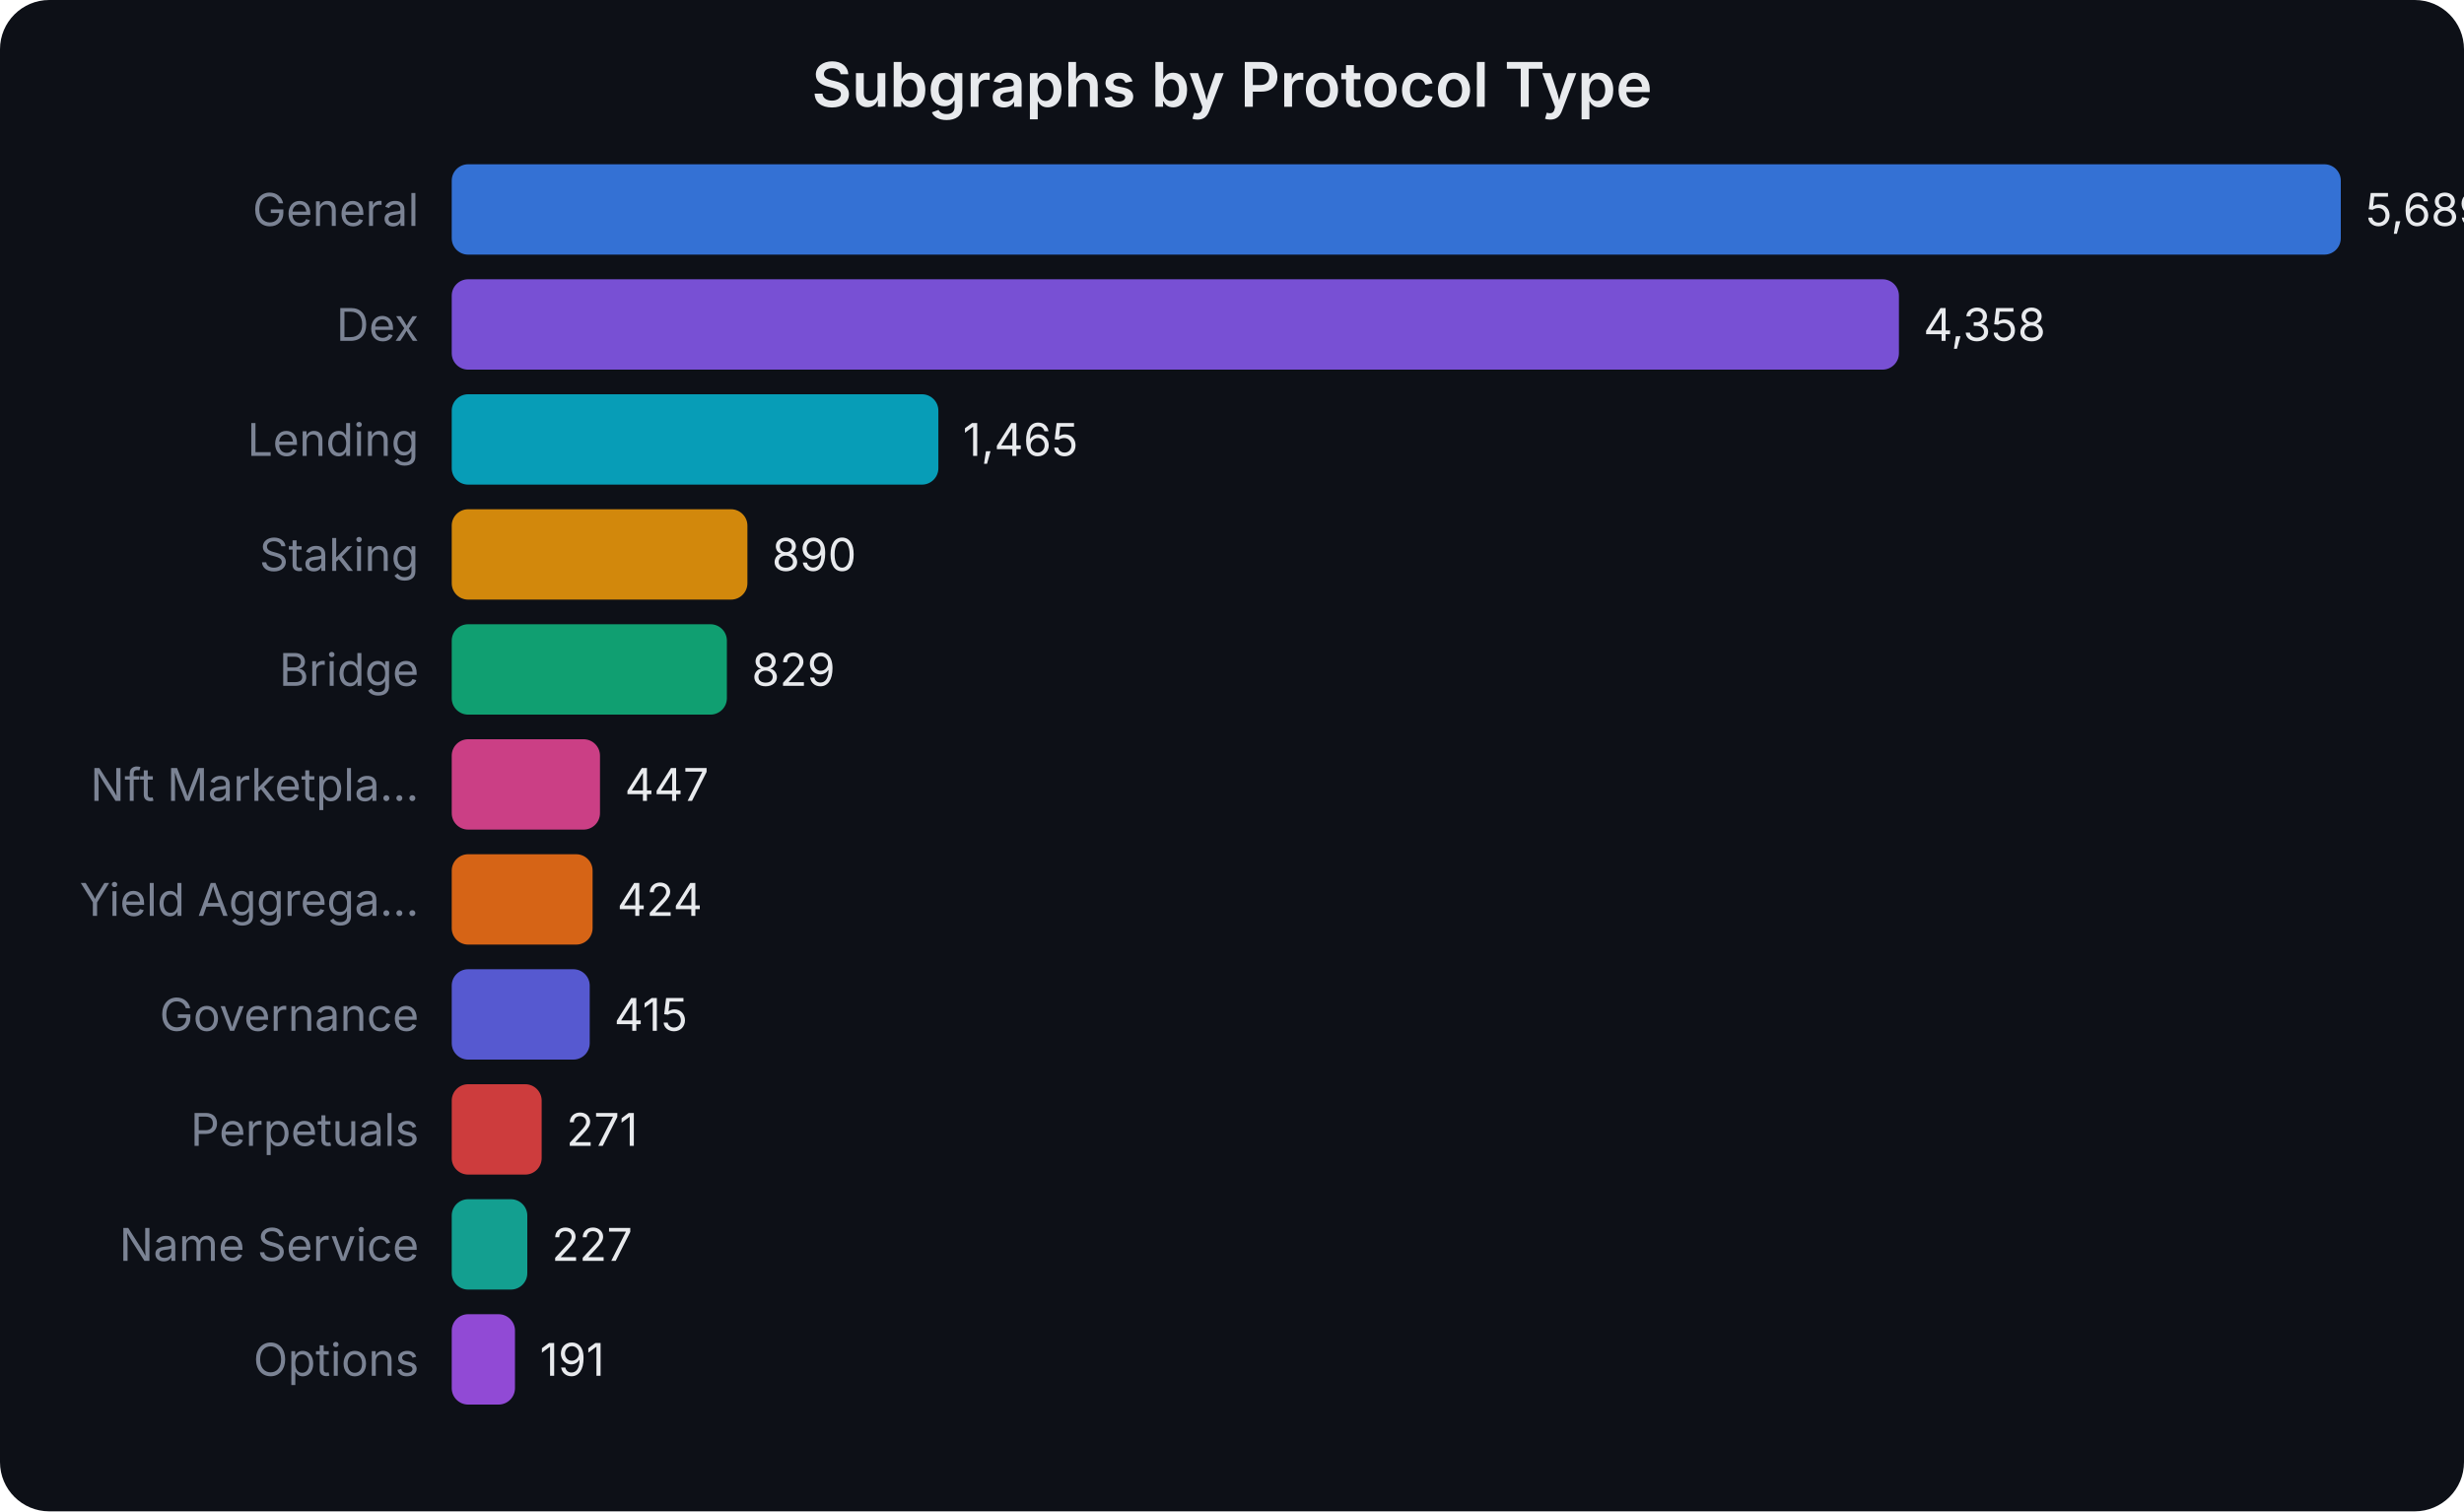
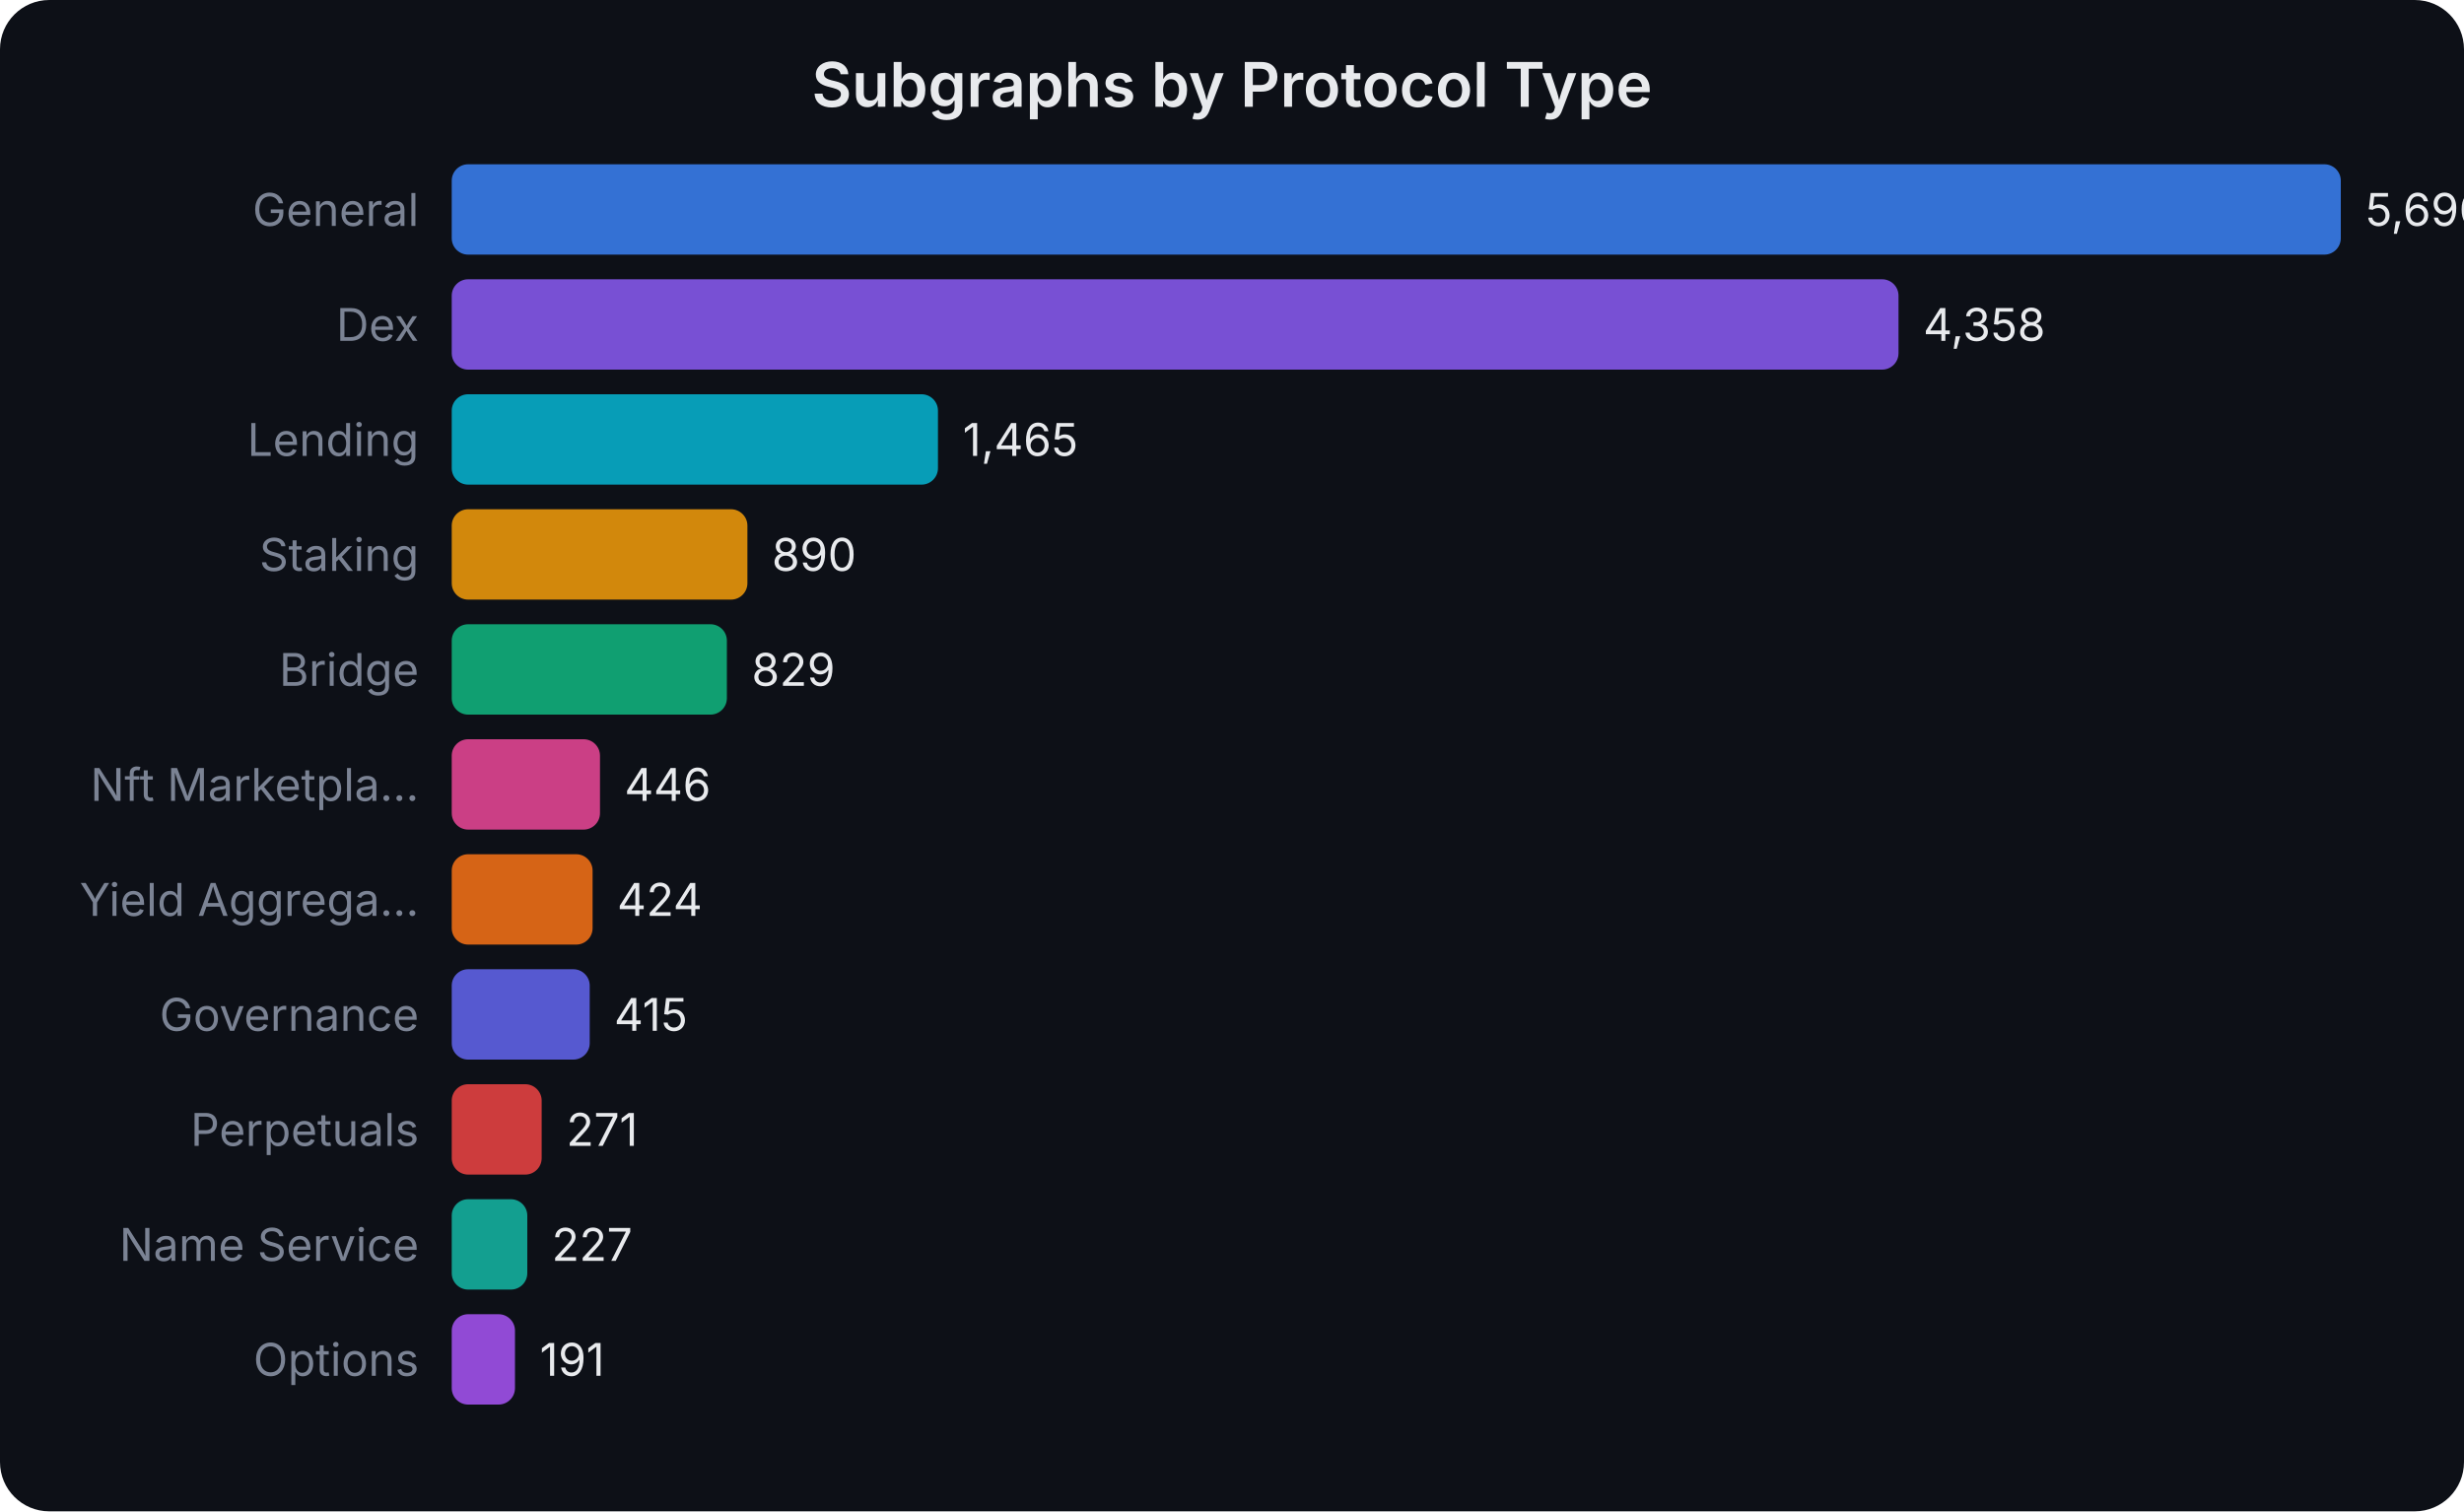
<svg xmlns="http://www.w3.org/2000/svg" width="600" height="368" viewBox="0 0 600 368" font-family="system-ui,-apple-system,sans-serif">
  <rect width="600" height="368" fill="#0d1017" rx="12" />
  <text x="300.0" y="26" text-anchor="middle" fill="#e8eaed" font-size="15" font-weight="600">Subgraphs by Protocol Type</text>
  <text x="102" y="55.0" text-anchor="end" fill="#7b8394" font-size="11">General</text>
  <rect x="110" y="40" width="460.0" height="22" rx="4" fill="#3b82f6" opacity="0.85" />
-   <text x="576.0" y="55.0" fill="#e8eaed" font-size="11">5,689</text>
+   <text x="576.0" y="55.0" fill="#e8eaed" font-size="11">5,690</text>
  <text x="102" y="83.0" text-anchor="end" fill="#7b8394" font-size="11">Dex</text>
-   <rect x="110" y="68" width="352.4" height="22" rx="4" fill="#8b5cf6" opacity="0.85" />
-   <text x="468.378" y="83.0" fill="#e8eaed" font-size="11">4,358</text>
+   <rect x="110" y="68" width="352.3" height="22" rx="4" fill="#8b5cf6" opacity="0.85" />
+   <text x="468.316" y="83.0" fill="#e8eaed" font-size="11">4,358</text>
  <text x="102" y="111.0" text-anchor="end" fill="#7b8394" font-size="11">Lending</text>
-   <rect x="110" y="96" width="118.5" height="22" rx="4" fill="#06b6d4" opacity="0.85" />
-   <text x="234.457" y="111.0" fill="#e8eaed" font-size="11">1,465</text>
+   <rect x="110" y="96" width="118.4" height="22" rx="4" fill="#06b6d4" opacity="0.85" />
+   <text x="234.436" y="111.0" fill="#e8eaed" font-size="11">1,465</text>
  <text x="102" y="139.0" text-anchor="end" fill="#7b8394" font-size="11">Staking</text>
  <rect x="110" y="124" width="72.0" height="22" rx="4" fill="#f59e0b" opacity="0.85" />
-   <text x="187.963" y="139.0" fill="#e8eaed" font-size="11">890</text>
+   <text x="187.951" y="139.0" fill="#e8eaed" font-size="11">890</text>
  <text x="102" y="167.0" text-anchor="end" fill="#7b8394" font-size="11">Bridge</text>
  <rect x="110" y="152" width="67.0" height="22" rx="4" fill="#10b981" opacity="0.85" />
-   <text x="183.031" y="167.0" fill="#e8eaed" font-size="11">829</text>
+   <text x="183.019" y="167.0" fill="#e8eaed" font-size="11">829</text>
  <text x="102" y="195.0" text-anchor="end" fill="#7b8394" font-size="11">Nft Marketpla...</text>
  <rect x="110" y="180" width="36.1" height="22" rx="4" fill="#ec4899" opacity="0.85" />
-   <text x="152.143" y="195.0" fill="#e8eaed" font-size="11">447</text>
+   <text x="152.056" y="195.0" fill="#e8eaed" font-size="11">446</text>
  <text x="102" y="223.0" text-anchor="end" fill="#7b8394" font-size="11">Yield Aggrega...</text>
  <rect x="110" y="208" width="34.3" height="22" rx="4" fill="#f97316" opacity="0.85" />
-   <text x="150.284" y="223.0" fill="#e8eaed" font-size="11">424</text>
+   <text x="150.278" y="223.0" fill="#e8eaed" font-size="11">424</text>
  <text x="102" y="251.0" text-anchor="end" fill="#7b8394" font-size="11">Governance</text>
  <rect x="110" y="236" width="33.6" height="22" rx="4" fill="#6366f1" opacity="0.85" />
-   <text x="149.556" y="251.0" fill="#e8eaed" font-size="11">415</text>
+   <text x="149.55" y="251.0" fill="#e8eaed" font-size="11">415</text>
  <text x="102" y="279.0" text-anchor="end" fill="#7b8394" font-size="11">Perpetuals</text>
  <rect x="110" y="264" width="21.9" height="22" rx="4" fill="#ef4444" opacity="0.85" />
-   <text x="137.912" y="279.0" fill="#e8eaed" font-size="11">271</text>
+   <text x="137.909" y="279.0" fill="#e8eaed" font-size="11">271</text>
  <text x="102" y="307.0" text-anchor="end" fill="#7b8394" font-size="11">Name Service</text>
  <rect x="110" y="292" width="18.4" height="22" rx="4" fill="#14b8a6" opacity="0.85" />
-   <text x="134.355" y="307.0" fill="#e8eaed" font-size="11">227</text>
+   <text x="134.351" y="307.0" fill="#e8eaed" font-size="11">227</text>
  <text x="102" y="335.0" text-anchor="end" fill="#7b8394" font-size="11">Options</text>
  <rect x="110" y="320" width="15.4" height="22" rx="4" fill="#a855f7" opacity="0.85" />
-   <text x="131.444" y="335.0" fill="#e8eaed" font-size="11">191</text>
+   <text x="131.441" y="335.0" fill="#e8eaed" font-size="11">191</text>
</svg>
